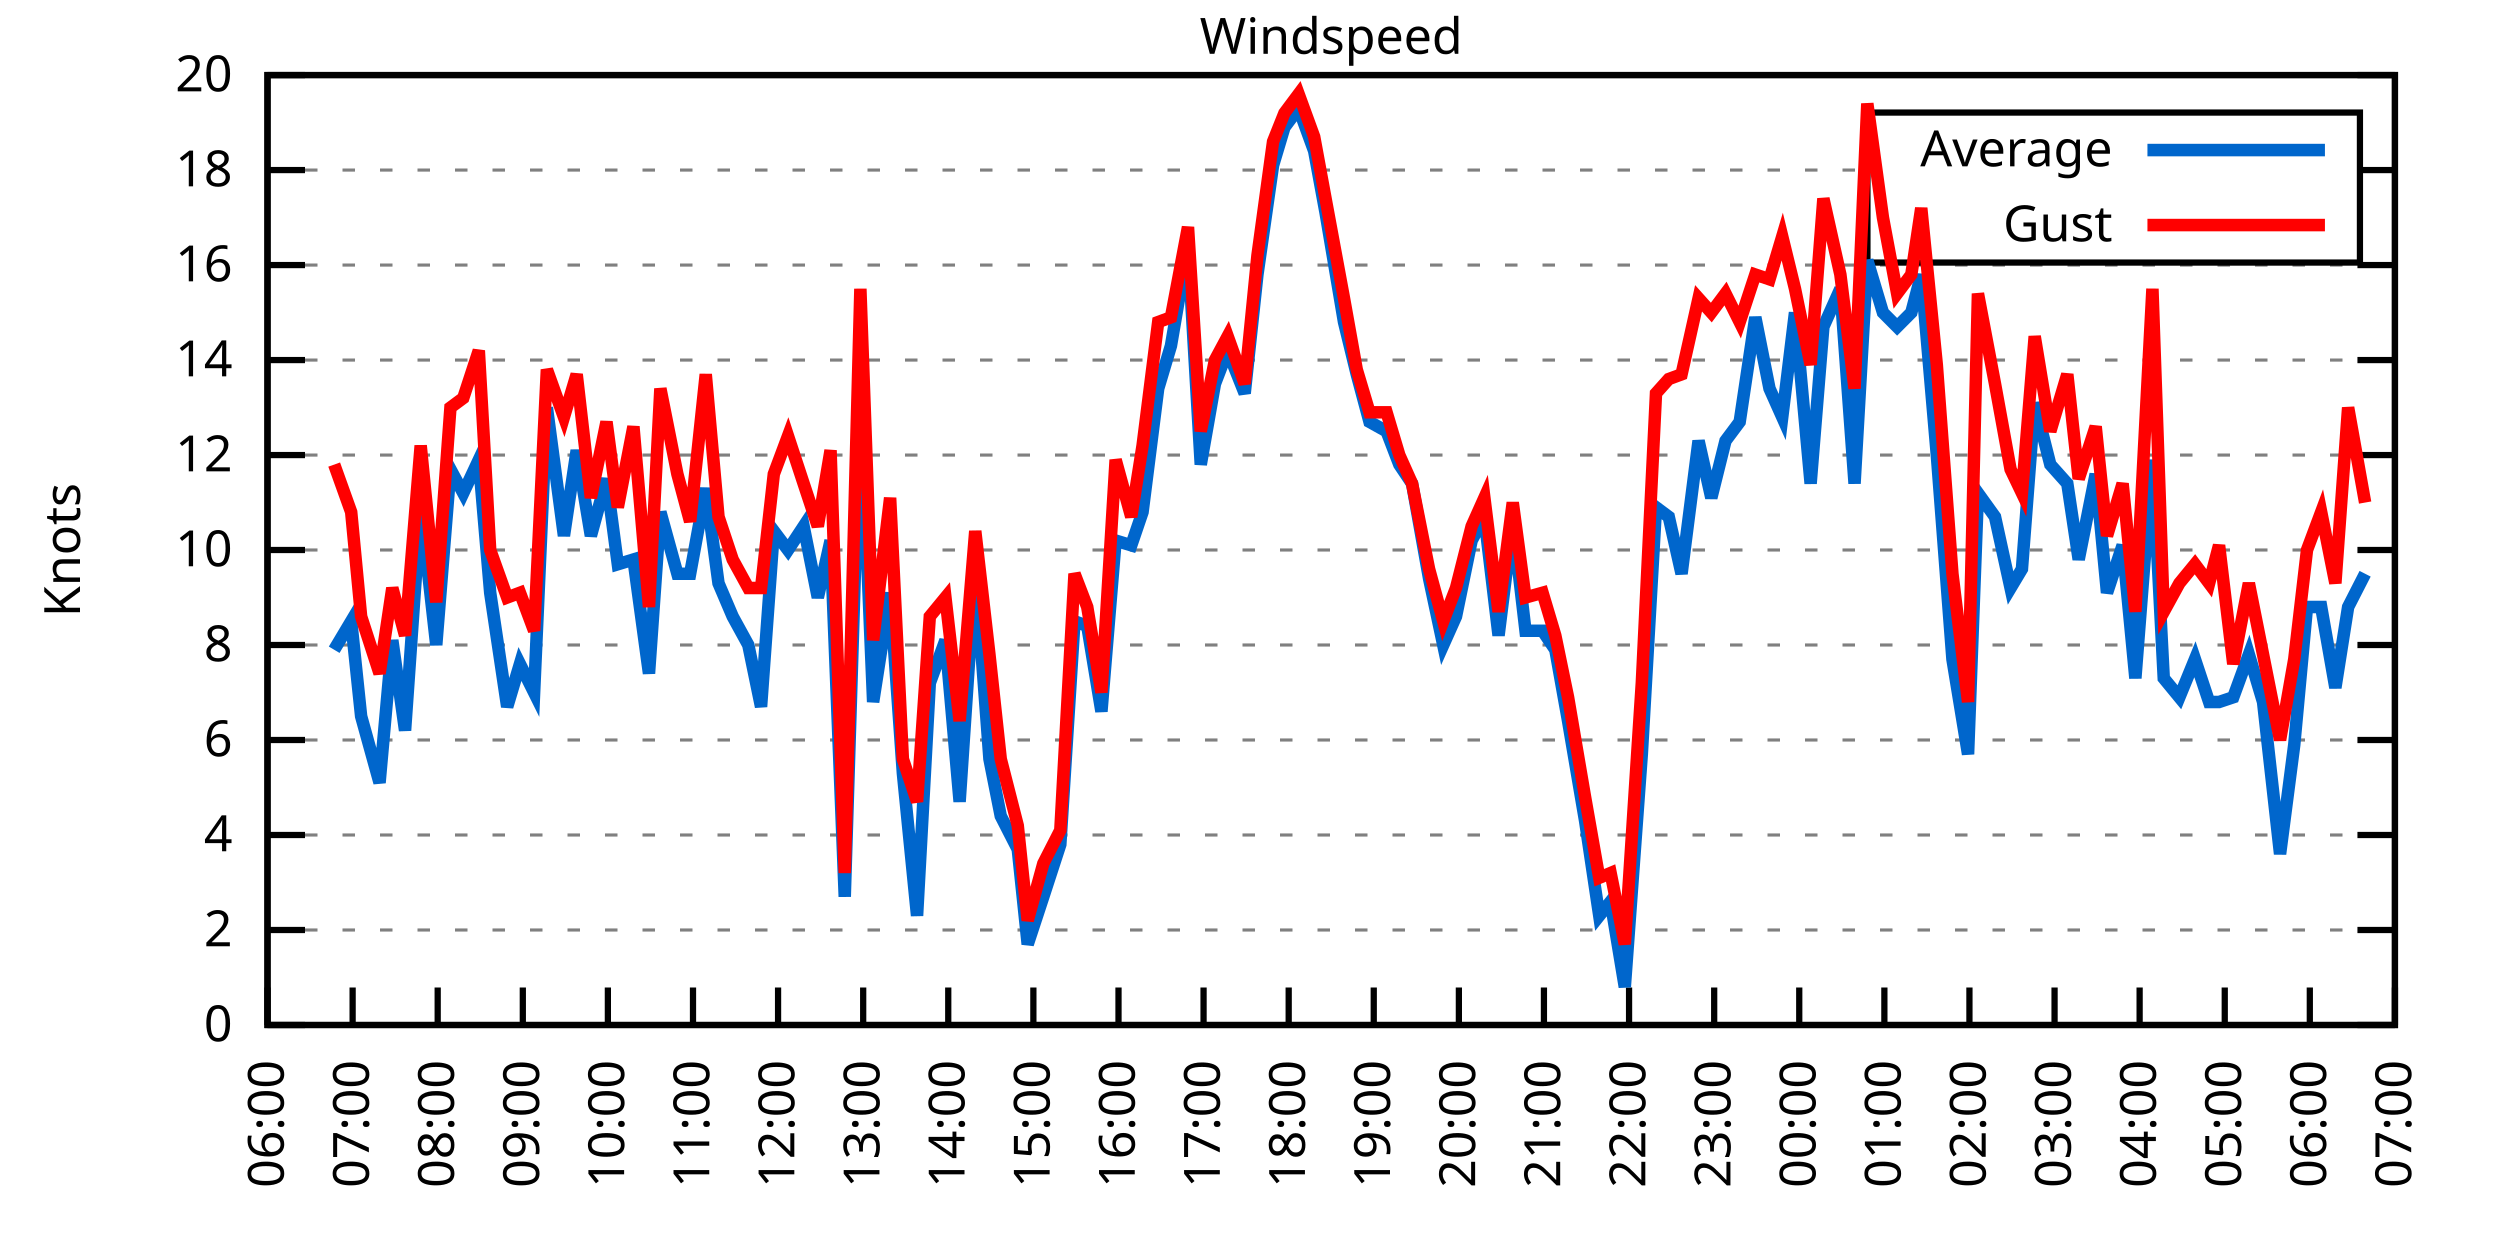
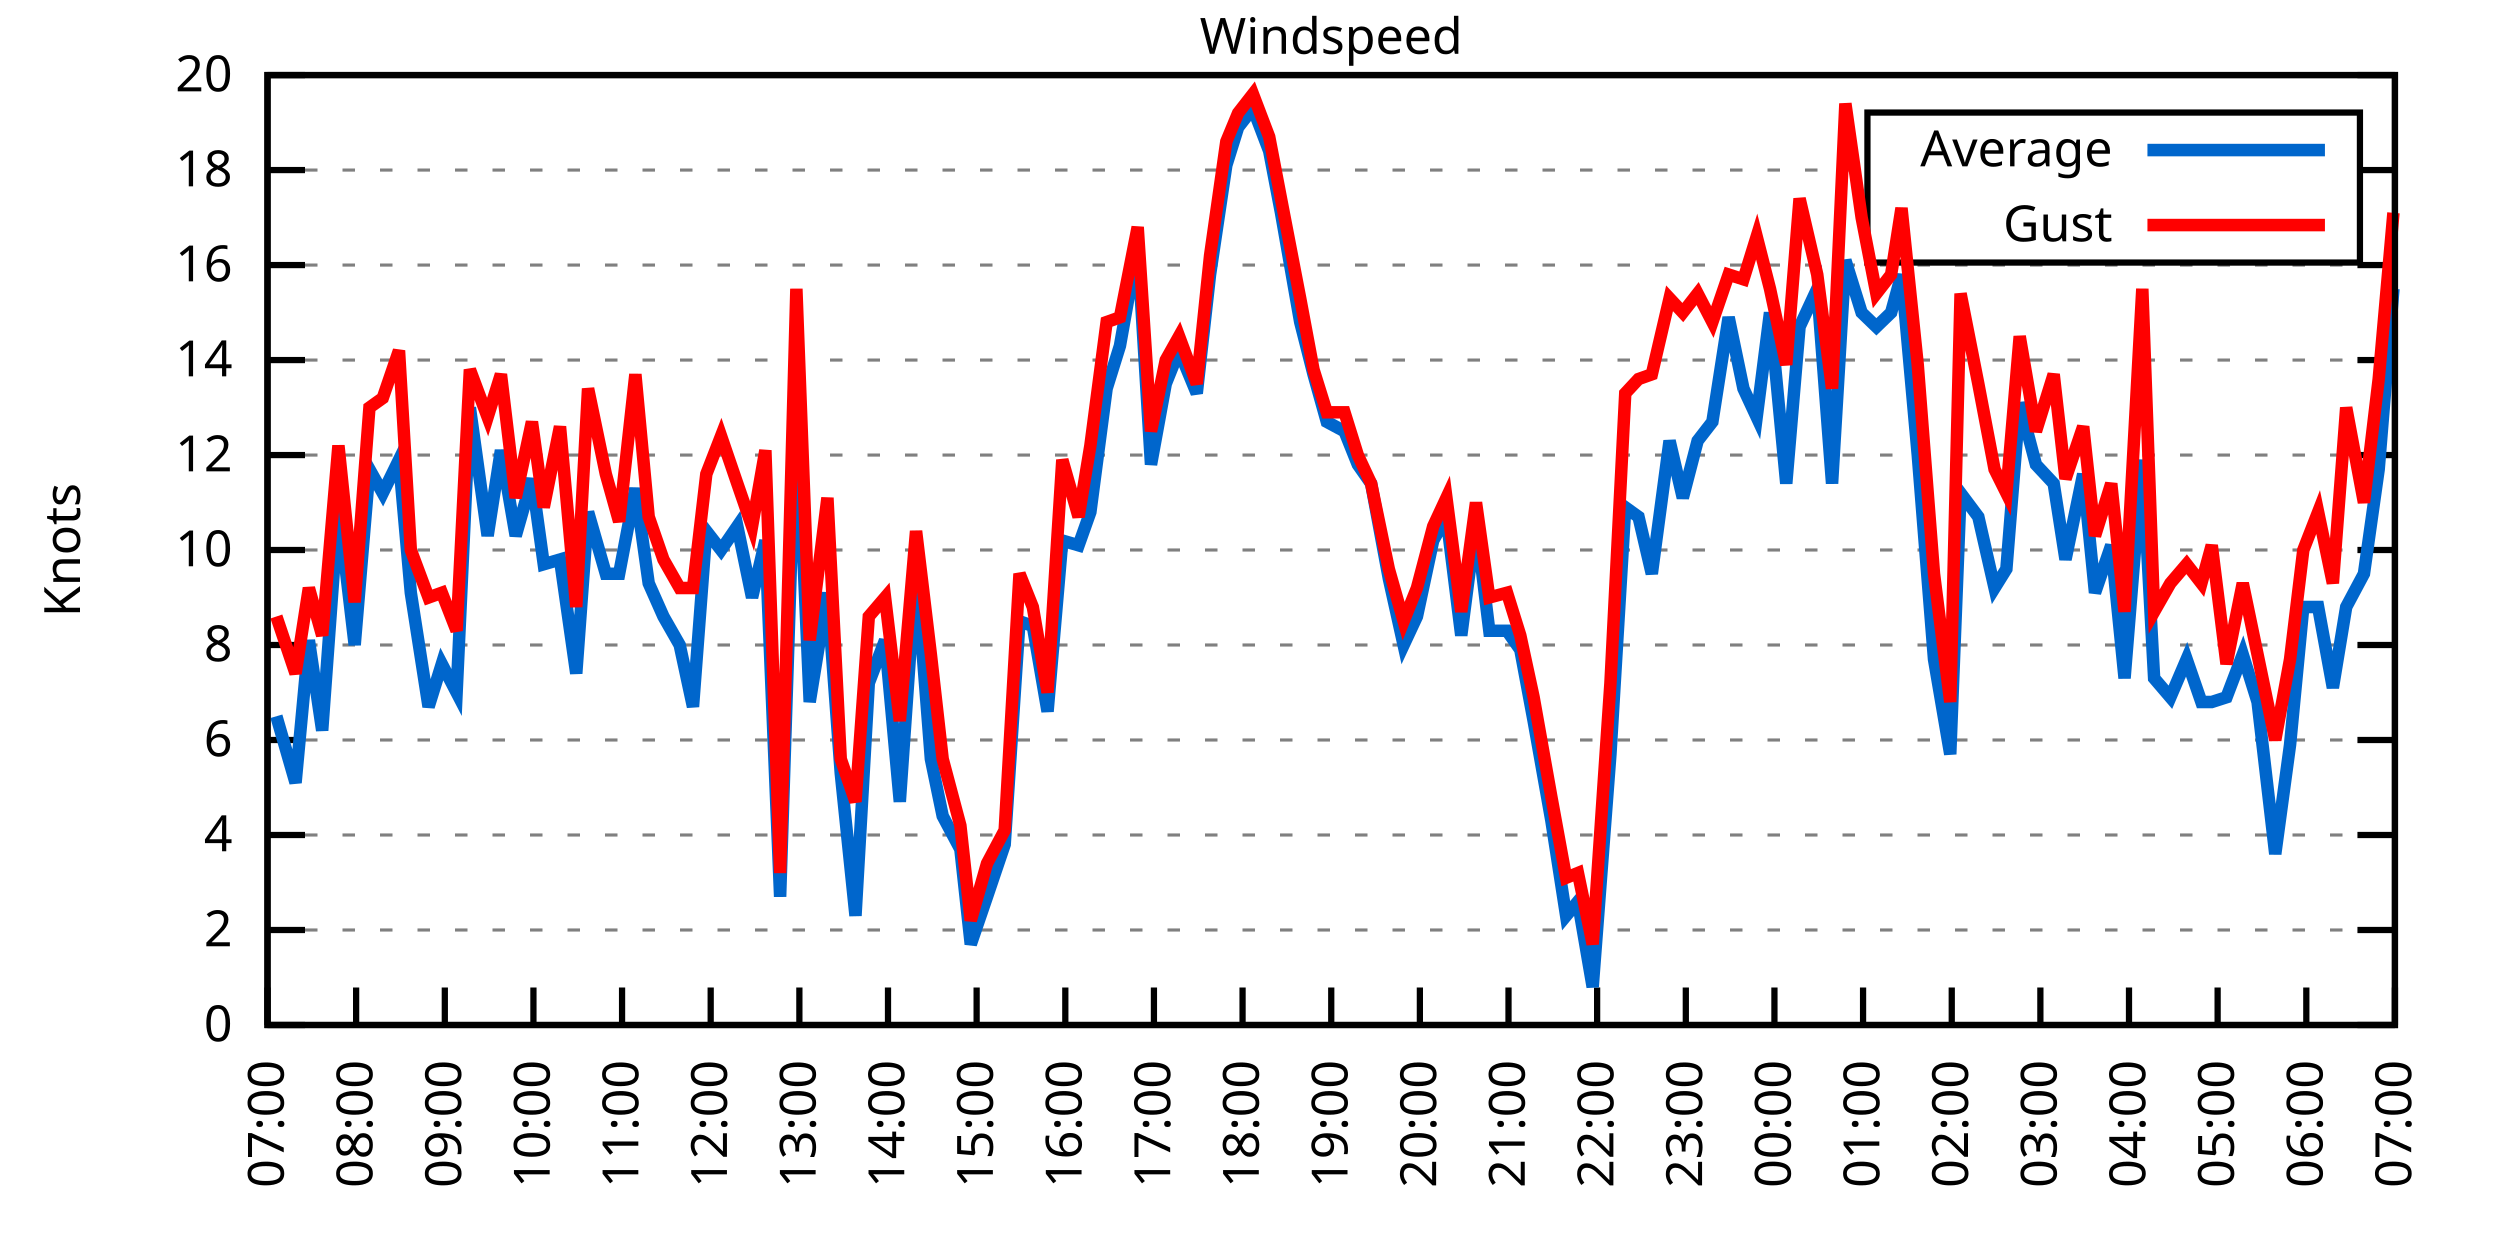
<svg xmlns="http://www.w3.org/2000/svg" xmlns:xlink="http://www.w3.org/1999/xlink" width="400" height="200" viewBox="0 0 400 200">
  <g id="gnuplot_canvas">
    <rect x="0" y="0" width="400" height="200" fill="none" />
    <defs>
      <circle id="gpDot" r="0.5" stroke-width="0.5" stroke="currentColor" />
      <path id="gpPt0" stroke-width="0.333" stroke="currentColor" d="M-1,0 h2 M0,-1 v2" />
      <path id="gpPt1" stroke-width="0.333" stroke="currentColor" d="M-1,-1 L1,1 M1,-1 L-1,1" />
      <path id="gpPt2" stroke-width="0.333" stroke="currentColor" d="M-1,0 L1,0 M0,-1 L0,1 M-1,-1 L1,1 M-1,1 L1,-1" />
      <rect id="gpPt3" stroke-width="0.333" stroke="currentColor" x="-1" y="-1" width="2" height="2" />
      <rect id="gpPt4" stroke-width="0.333" stroke="currentColor" fill="currentColor" x="-1" y="-1" width="2" height="2" />
      <circle id="gpPt5" stroke-width="0.333" stroke="currentColor" cx="0" cy="0" r="1" />
      <use xlink:href="#gpPt5" id="gpPt6" fill="currentColor" stroke="none" />
      <path id="gpPt7" stroke-width="0.333" stroke="currentColor" d="M0,-1.33 L-1.33,0.67 L1.33,0.67 z" />
      <use xlink:href="#gpPt7" id="gpPt8" fill="currentColor" stroke="none" />
      <use xlink:href="#gpPt7" id="gpPt9" stroke="currentColor" transform="rotate(180)" />
      <use xlink:href="#gpPt9" id="gpPt10" fill="currentColor" stroke="none" />
      <use xlink:href="#gpPt3" id="gpPt11" stroke="currentColor" transform="rotate(45)" />
      <use xlink:href="#gpPt11" id="gpPt12" fill="currentColor" stroke="none" />
      <path id="gpPt13" stroke-width="0.333" stroke="currentColor" d="M0,1.330 L1.265,0.411 L0.782,-1.067 L-0.782,-1.076 L-1.265,0.411 z" />
      <use xlink:href="#gpPt13" id="gpPt14" fill="currentColor" stroke="none" />
      <filter id="textbox" filterUnits="objectBoundingBox" x="0" y="0" height="1" width="1">
        <feFlood flood-color="white" flood-opacity="1" result="bgnd" />
        <feComposite in="SourceGraphic" in2="bgnd" operator="atop" />
      </filter>
      <filter id="greybox" filterUnits="objectBoundingBox" x="0" y="0" height="1" width="1">
        <feFlood flood-color="lightgrey" flood-opacity="1" result="grey" />
        <feComposite in="SourceGraphic" in2="grey" operator="atop" />
      </filter>
    </defs>
    <g fill="none" color="white" stroke="currentColor" stroke-width="1.00" stroke-linecap="butt" stroke-linejoin="miter">
</g>
    <g fill="none" color="black" stroke="currentColor" stroke-width="1.00" stroke-linecap="butt" stroke-linejoin="miter">
      <g stroke="none" shape-rendering="crispEdges">
        <polygon fill="rgb(255, 255, 255)" points="42.80,164.00 383.18,164.00 383.18,12.02 42.80,12.02 " />
      </g>
    </g>
    <g fill="none" color="black" stroke="currentColor" stroke-width="1.00" stroke-linecap="butt" stroke-linejoin="miter">
</g>
    <g fill="none" color="black" stroke="black" stroke-width="0.50" stroke-linecap="butt" stroke-linejoin="miter">
</g>
    <g fill="none" color="gray" stroke="currentColor" stroke-width="0.50" stroke-linecap="butt" stroke-linejoin="miter">
      <path stroke="gray" stroke-dasharray="2,4" class="gridline" d="M42.80,164.00 L383.19,164.00  " />
    </g>
    <g fill="none" color="gray" stroke="gray" stroke-width="1.00" stroke-linecap="butt" stroke-linejoin="miter">
</g>
    <g fill="none" color="black" stroke="currentColor" stroke-width="1.00" stroke-linecap="butt" stroke-linejoin="miter">
      <path stroke="black" d="M42.80,164.00 L48.80,164.00 M383.19,164.00 L377.19,164.00  " />
      <g transform="translate(37.20,166.60)" stroke="none" fill="black" font-family="Sans" font-size="8.00" text-anchor="end">
        <text>
          <tspan font-family="Sans"> 0</tspan>
        </text>
      </g>
    </g>
    <g fill="none" color="black" stroke="currentColor" stroke-width="1.00" stroke-linecap="butt" stroke-linejoin="miter">
</g>
    <g fill="none" color="black" stroke="black" stroke-width="0.50" stroke-linecap="butt" stroke-linejoin="miter">
</g>
    <g fill="none" color="gray" stroke="currentColor" stroke-width="0.50" stroke-linecap="butt" stroke-linejoin="miter">
      <path stroke="gray" stroke-dasharray="2,4" class="gridline" d="M42.80,148.80 L383.19,148.80  " />
    </g>
    <g fill="none" color="gray" stroke="gray" stroke-width="1.00" stroke-linecap="butt" stroke-linejoin="miter">
</g>
    <g fill="none" color="black" stroke="currentColor" stroke-width="1.00" stroke-linecap="butt" stroke-linejoin="miter">
      <path stroke="black" d="M42.80,148.80 L48.80,148.80 M383.19,148.80 L377.19,148.80  " />
      <g transform="translate(37.20,151.40)" stroke="none" fill="black" font-family="Sans" font-size="8.00" text-anchor="end">
        <text>
          <tspan font-family="Sans"> 2</tspan>
        </text>
      </g>
    </g>
    <g fill="none" color="black" stroke="currentColor" stroke-width="1.00" stroke-linecap="butt" stroke-linejoin="miter">
</g>
    <g fill="none" color="black" stroke="black" stroke-width="0.50" stroke-linecap="butt" stroke-linejoin="miter">
</g>
    <g fill="none" color="gray" stroke="currentColor" stroke-width="0.50" stroke-linecap="butt" stroke-linejoin="miter">
      <path stroke="gray" stroke-dasharray="2,4" class="gridline" d="M42.80,133.60 L383.19,133.60  " />
    </g>
    <g fill="none" color="gray" stroke="gray" stroke-width="1.00" stroke-linecap="butt" stroke-linejoin="miter">
</g>
    <g fill="none" color="black" stroke="currentColor" stroke-width="1.00" stroke-linecap="butt" stroke-linejoin="miter">
      <path stroke="black" d="M42.80,133.60 L48.80,133.60 M383.19,133.60 L377.19,133.60  " />
      <g transform="translate(37.20,136.20)" stroke="none" fill="black" font-family="Sans" font-size="8.00" text-anchor="end">
        <text>
          <tspan font-family="Sans"> 4</tspan>
        </text>
      </g>
    </g>
    <g fill="none" color="black" stroke="currentColor" stroke-width="1.00" stroke-linecap="butt" stroke-linejoin="miter">
</g>
    <g fill="none" color="black" stroke="black" stroke-width="0.50" stroke-linecap="butt" stroke-linejoin="miter">
</g>
    <g fill="none" color="gray" stroke="currentColor" stroke-width="0.50" stroke-linecap="butt" stroke-linejoin="miter">
      <path stroke="gray" stroke-dasharray="2,4" class="gridline" d="M42.80,118.40 L383.19,118.40  " />
    </g>
    <g fill="none" color="gray" stroke="gray" stroke-width="1.00" stroke-linecap="butt" stroke-linejoin="miter">
</g>
    <g fill="none" color="black" stroke="currentColor" stroke-width="1.00" stroke-linecap="butt" stroke-linejoin="miter">
      <path stroke="black" d="M42.80,118.40 L48.80,118.40 M383.19,118.40 L377.19,118.40  " />
      <g transform="translate(37.20,121.00)" stroke="none" fill="black" font-family="Sans" font-size="8.00" text-anchor="end">
        <text>
          <tspan font-family="Sans"> 6</tspan>
        </text>
      </g>
    </g>
    <g fill="none" color="black" stroke="currentColor" stroke-width="1.00" stroke-linecap="butt" stroke-linejoin="miter">
</g>
    <g fill="none" color="black" stroke="black" stroke-width="0.50" stroke-linecap="butt" stroke-linejoin="miter">
</g>
    <g fill="none" color="gray" stroke="currentColor" stroke-width="0.50" stroke-linecap="butt" stroke-linejoin="miter">
      <path stroke="gray" stroke-dasharray="2,4" class="gridline" d="M42.80,103.20 L383.19,103.20  " />
    </g>
    <g fill="none" color="gray" stroke="gray" stroke-width="1.00" stroke-linecap="butt" stroke-linejoin="miter">
</g>
    <g fill="none" color="black" stroke="currentColor" stroke-width="1.00" stroke-linecap="butt" stroke-linejoin="miter">
      <path stroke="black" d="M42.80,103.20 L48.80,103.20 M383.19,103.20 L377.19,103.20  " />
      <g transform="translate(37.20,105.80)" stroke="none" fill="black" font-family="Sans" font-size="8.00" text-anchor="end">
        <text>
          <tspan font-family="Sans"> 8</tspan>
        </text>
      </g>
    </g>
    <g fill="none" color="black" stroke="currentColor" stroke-width="1.00" stroke-linecap="butt" stroke-linejoin="miter">
</g>
    <g fill="none" color="black" stroke="black" stroke-width="0.50" stroke-linecap="butt" stroke-linejoin="miter">
</g>
    <g fill="none" color="gray" stroke="currentColor" stroke-width="0.50" stroke-linecap="butt" stroke-linejoin="miter">
      <path stroke="gray" stroke-dasharray="2,4" class="gridline" d="M42.80,88.00 L383.19,88.00  " />
    </g>
    <g fill="none" color="gray" stroke="gray" stroke-width="1.00" stroke-linecap="butt" stroke-linejoin="miter">
</g>
    <g fill="none" color="black" stroke="currentColor" stroke-width="1.00" stroke-linecap="butt" stroke-linejoin="miter">
      <path stroke="black" d="M42.80,88.00 L48.80,88.00 M383.19,88.00 L377.19,88.00  " />
      <g transform="translate(37.20,90.60)" stroke="none" fill="black" font-family="Sans" font-size="8.00" text-anchor="end">
        <text>
          <tspan font-family="Sans"> 10</tspan>
        </text>
      </g>
    </g>
    <g fill="none" color="black" stroke="currentColor" stroke-width="1.00" stroke-linecap="butt" stroke-linejoin="miter">
</g>
    <g fill="none" color="black" stroke="black" stroke-width="0.50" stroke-linecap="butt" stroke-linejoin="miter">
</g>
    <g fill="none" color="gray" stroke="currentColor" stroke-width="0.50" stroke-linecap="butt" stroke-linejoin="miter">
      <path stroke="gray" stroke-dasharray="2,4" class="gridline" d="M42.80,72.81 L383.19,72.81  " />
    </g>
    <g fill="none" color="gray" stroke="gray" stroke-width="1.00" stroke-linecap="butt" stroke-linejoin="miter">
</g>
    <g fill="none" color="black" stroke="currentColor" stroke-width="1.00" stroke-linecap="butt" stroke-linejoin="miter">
      <path stroke="black" d="M42.80,72.81 L48.80,72.81 M383.19,72.81 L377.19,72.81  " />
      <g transform="translate(37.20,75.41)" stroke="none" fill="black" font-family="Sans" font-size="8.00" text-anchor="end">
        <text>
          <tspan font-family="Sans"> 12</tspan>
        </text>
      </g>
    </g>
    <g fill="none" color="black" stroke="currentColor" stroke-width="1.00" stroke-linecap="butt" stroke-linejoin="miter">
</g>
    <g fill="none" color="black" stroke="black" stroke-width="0.50" stroke-linecap="butt" stroke-linejoin="miter">
</g>
    <g fill="none" color="gray" stroke="currentColor" stroke-width="0.50" stroke-linecap="butt" stroke-linejoin="miter">
      <path stroke="gray" stroke-dasharray="2,4" class="gridline" d="M42.80,57.61 L383.19,57.61  " />
    </g>
    <g fill="none" color="gray" stroke="gray" stroke-width="1.00" stroke-linecap="butt" stroke-linejoin="miter">
</g>
    <g fill="none" color="black" stroke="currentColor" stroke-width="1.00" stroke-linecap="butt" stroke-linejoin="miter">
      <path stroke="black" d="M42.80,57.61 L48.80,57.61 M383.19,57.61 L377.19,57.61  " />
      <g transform="translate(37.20,60.21)" stroke="none" fill="black" font-family="Sans" font-size="8.00" text-anchor="end">
        <text>
          <tspan font-family="Sans"> 14</tspan>
        </text>
      </g>
    </g>
    <g fill="none" color="black" stroke="currentColor" stroke-width="1.00" stroke-linecap="butt" stroke-linejoin="miter">
</g>
    <g fill="none" color="black" stroke="black" stroke-width="0.50" stroke-linecap="butt" stroke-linejoin="miter">
</g>
    <g fill="none" color="gray" stroke="currentColor" stroke-width="0.50" stroke-linecap="butt" stroke-linejoin="miter">
      <path stroke="gray" stroke-dasharray="2,4" class="gridline" d="M42.80,42.41 L383.19,42.41  " />
    </g>
    <g fill="none" color="gray" stroke="gray" stroke-width="1.00" stroke-linecap="butt" stroke-linejoin="miter">
</g>
    <g fill="none" color="black" stroke="currentColor" stroke-width="1.00" stroke-linecap="butt" stroke-linejoin="miter">
      <path stroke="black" d="M42.80,42.41 L48.80,42.41 M383.19,42.41 L377.19,42.41  " />
      <g transform="translate(37.20,45.01)" stroke="none" fill="black" font-family="Sans" font-size="8.00" text-anchor="end">
        <text>
          <tspan font-family="Sans"> 16</tspan>
        </text>
      </g>
    </g>
    <g fill="none" color="black" stroke="currentColor" stroke-width="1.00" stroke-linecap="butt" stroke-linejoin="miter">
</g>
    <g fill="none" color="black" stroke="black" stroke-width="0.50" stroke-linecap="butt" stroke-linejoin="miter">
</g>
    <g fill="none" color="gray" stroke="currentColor" stroke-width="0.50" stroke-linecap="butt" stroke-linejoin="miter">
      <path stroke="gray" stroke-dasharray="2,4" class="gridline" d="M42.80,27.21 L298.79,27.21 M377.59,27.21 L383.19,27.21  " />
    </g>
    <g fill="none" color="gray" stroke="gray" stroke-width="1.00" stroke-linecap="butt" stroke-linejoin="miter">
</g>
    <g fill="none" color="black" stroke="currentColor" stroke-width="1.00" stroke-linecap="butt" stroke-linejoin="miter">
      <path stroke="black" d="M42.80,27.21 L48.80,27.21 M383.19,27.21 L377.19,27.21  " />
      <g transform="translate(37.20,29.81)" stroke="none" fill="black" font-family="Sans" font-size="8.00" text-anchor="end">
        <text>
          <tspan font-family="Sans"> 18</tspan>
        </text>
      </g>
    </g>
    <g fill="none" color="black" stroke="currentColor" stroke-width="1.00" stroke-linecap="butt" stroke-linejoin="miter">
</g>
    <g fill="none" color="black" stroke="black" stroke-width="0.50" stroke-linecap="butt" stroke-linejoin="miter">
</g>
    <g fill="none" color="gray" stroke="currentColor" stroke-width="0.50" stroke-linecap="butt" stroke-linejoin="miter">
      <path stroke="gray" stroke-dasharray="2,4" class="gridline" d="M42.80,12.01 L383.19,12.01  " />
    </g>
    <g fill="none" color="gray" stroke="gray" stroke-width="1.00" stroke-linecap="butt" stroke-linejoin="miter">
</g>
    <g fill="none" color="black" stroke="currentColor" stroke-width="1.00" stroke-linecap="butt" stroke-linejoin="miter">
      <path stroke="black" d="M42.80,12.01 L48.80,12.01 M383.19,12.01 L377.19,12.01  " />
      <g transform="translate(37.20,14.61)" stroke="none" fill="black" font-family="Sans" font-size="8.00" text-anchor="end">
        <text>
          <tspan font-family="Sans"> 20</tspan>
        </text>
      </g>
    </g>
    <g fill="none" color="black" stroke="currentColor" stroke-width="1.00" stroke-linecap="butt" stroke-linejoin="miter">
      <path stroke="black" d="M42.80,164.00 L42.80,158.00  " />
      <g transform="translate(45.40,169.60) rotate(270.00)" stroke="none" fill="black" font-family="Sans" font-size="8.00" text-anchor="end">
        <text>
-           <tspan font-family="Sans">06:00</tspan>
-         </text>
-       </g>
-     </g>
-     <g fill="none" color="black" stroke="currentColor" stroke-width="1.00" stroke-linecap="butt" stroke-linejoin="miter">
-       <path stroke="black" d="M56.42,164.00 L56.42,158.00  " />
-       <g transform="translate(59.02,169.60) rotate(270.00)" stroke="none" fill="black" font-family="Sans" font-size="8.00" text-anchor="end">
-         <text>
          <tspan font-family="Sans">07:00</tspan>
        </text>
      </g>
    </g>
    <g fill="none" color="black" stroke="currentColor" stroke-width="1.00" stroke-linecap="butt" stroke-linejoin="miter">
-       <path stroke="black" d="M70.03,164.00 L70.03,158.00  " />
-       <g transform="translate(72.63,169.60) rotate(270.00)" stroke="none" fill="black" font-family="Sans" font-size="8.00" text-anchor="end">
+       <path stroke="black" d="M56.98,164.00 L56.98,158.00  " />
+       <g transform="translate(59.58,169.60) rotate(270.00)" stroke="none" fill="black" font-family="Sans" font-size="8.00" text-anchor="end">
        <text>
          <tspan font-family="Sans">08:00</tspan>
        </text>
      </g>
    </g>
    <g fill="none" color="black" stroke="currentColor" stroke-width="1.00" stroke-linecap="butt" stroke-linejoin="miter">
-       <path stroke="black" d="M83.65,164.00 L83.65,158.00  " />
-       <g transform="translate(86.25,169.60) rotate(270.00)" stroke="none" fill="black" font-family="Sans" font-size="8.00" text-anchor="end">
+       <path stroke="black" d="M71.17,164.00 L71.17,158.00  " />
+       <g transform="translate(73.77,169.60) rotate(270.00)" stroke="none" fill="black" font-family="Sans" font-size="8.00" text-anchor="end">
        <text>
          <tspan font-family="Sans">09:00</tspan>
        </text>
      </g>
    </g>
    <g fill="none" color="black" stroke="currentColor" stroke-width="1.00" stroke-linecap="butt" stroke-linejoin="miter">
-       <path stroke="black" d="M97.26,164.00 L97.26,158.00  " />
-       <g transform="translate(99.86,169.60) rotate(270.00)" stroke="none" fill="black" font-family="Sans" font-size="8.00" text-anchor="end">
+       <path stroke="black" d="M85.35,164.00 L85.35,158.00  " />
+       <g transform="translate(87.95,169.60) rotate(270.00)" stroke="none" fill="black" font-family="Sans" font-size="8.00" text-anchor="end">
        <text>
          <tspan font-family="Sans">10:00</tspan>
        </text>
      </g>
    </g>
    <g fill="none" color="black" stroke="currentColor" stroke-width="1.00" stroke-linecap="butt" stroke-linejoin="miter">
-       <path stroke="black" d="M110.88,164.00 L110.88,158.00  " />
-       <g transform="translate(113.48,169.60) rotate(270.00)" stroke="none" fill="black" font-family="Sans" font-size="8.00" text-anchor="end">
+       <path stroke="black" d="M99.53,164.00 L99.53,158.00  " />
+       <g transform="translate(102.13,169.60) rotate(270.00)" stroke="none" fill="black" font-family="Sans" font-size="8.00" text-anchor="end">
        <text>
          <tspan font-family="Sans">11:00</tspan>
        </text>
      </g>
    </g>
    <g fill="none" color="black" stroke="currentColor" stroke-width="1.00" stroke-linecap="butt" stroke-linejoin="miter">
-       <path stroke="black" d="M124.49,164.00 L124.49,158.00  " />
-       <g transform="translate(127.09,169.60) rotate(270.00)" stroke="none" fill="black" font-family="Sans" font-size="8.00" text-anchor="end">
+       <path stroke="black" d="M113.71,164.00 L113.71,158.00  " />
+       <g transform="translate(116.31,169.60) rotate(270.00)" stroke="none" fill="black" font-family="Sans" font-size="8.00" text-anchor="end">
        <text>
          <tspan font-family="Sans">12:00</tspan>
        </text>
      </g>
    </g>
    <g fill="none" color="black" stroke="currentColor" stroke-width="1.00" stroke-linecap="butt" stroke-linejoin="miter">
-       <path stroke="black" d="M138.11,164.00 L138.11,158.00  " />
-       <g transform="translate(140.71,169.60) rotate(270.00)" stroke="none" fill="black" font-family="Sans" font-size="8.00" text-anchor="end">
+       <path stroke="black" d="M127.90,164.00 L127.90,158.00  " />
+       <g transform="translate(130.50,169.60) rotate(270.00)" stroke="none" fill="black" font-family="Sans" font-size="8.00" text-anchor="end">
        <text>
          <tspan font-family="Sans">13:00</tspan>
        </text>
      </g>
    </g>
    <g fill="none" color="black" stroke="currentColor" stroke-width="1.00" stroke-linecap="butt" stroke-linejoin="miter">
-       <path stroke="black" d="M151.72,164.00 L151.72,158.00  " />
-       <g transform="translate(154.32,169.60) rotate(270.00)" stroke="none" fill="black" font-family="Sans" font-size="8.00" text-anchor="end">
+       <path stroke="black" d="M142.08,164.00 L142.08,158.00  " />
+       <g transform="translate(144.68,169.60) rotate(270.00)" stroke="none" fill="black" font-family="Sans" font-size="8.00" text-anchor="end">
        <text>
          <tspan font-family="Sans">14:00</tspan>
        </text>
      </g>
    </g>
    <g fill="none" color="black" stroke="currentColor" stroke-width="1.00" stroke-linecap="butt" stroke-linejoin="miter">
-       <path stroke="black" d="M165.34,164.00 L165.34,158.00  " />
-       <g transform="translate(167.94,169.60) rotate(270.00)" stroke="none" fill="black" font-family="Sans" font-size="8.00" text-anchor="end">
+       <path stroke="black" d="M156.26,164.00 L156.26,158.00  " />
+       <g transform="translate(158.86,169.60) rotate(270.00)" stroke="none" fill="black" font-family="Sans" font-size="8.00" text-anchor="end">
        <text>
          <tspan font-family="Sans">15:00</tspan>
        </text>
      </g>
    </g>
    <g fill="none" color="black" stroke="currentColor" stroke-width="1.00" stroke-linecap="butt" stroke-linejoin="miter">
-       <path stroke="black" d="M178.96,164.00 L178.96,158.00  " />
-       <g transform="translate(181.56,169.60) rotate(270.00)" stroke="none" fill="black" font-family="Sans" font-size="8.00" text-anchor="end">
+       <path stroke="black" d="M170.45,164.00 L170.45,158.00  " />
+       <g transform="translate(173.05,169.60) rotate(270.00)" stroke="none" fill="black" font-family="Sans" font-size="8.00" text-anchor="end">
        <text>
          <tspan font-family="Sans">16:00</tspan>
        </text>
      </g>
    </g>
    <g fill="none" color="black" stroke="currentColor" stroke-width="1.00" stroke-linecap="butt" stroke-linejoin="miter">
-       <path stroke="black" d="M192.57,164.00 L192.57,158.00  " />
-       <g transform="translate(195.17,169.60) rotate(270.00)" stroke="none" fill="black" font-family="Sans" font-size="8.00" text-anchor="end">
+       <path stroke="black" d="M184.63,164.00 L184.63,158.00  " />
+       <g transform="translate(187.23,169.60) rotate(270.00)" stroke="none" fill="black" font-family="Sans" font-size="8.00" text-anchor="end">
        <text>
          <tspan font-family="Sans">17:00</tspan>
        </text>
      </g>
    </g>
    <g fill="none" color="black" stroke="currentColor" stroke-width="1.00" stroke-linecap="butt" stroke-linejoin="miter">
-       <path stroke="black" d="M206.19,164.00 L206.19,158.00  " />
-       <g transform="translate(208.79,169.60) rotate(270.00)" stroke="none" fill="black" font-family="Sans" font-size="8.00" text-anchor="end">
+       <path stroke="black" d="M198.81,164.00 L198.81,158.00  " />
+       <g transform="translate(201.41,169.60) rotate(270.00)" stroke="none" fill="black" font-family="Sans" font-size="8.00" text-anchor="end">
        <text>
          <tspan font-family="Sans">18:00</tspan>
        </text>
      </g>
    </g>
    <g fill="none" color="black" stroke="currentColor" stroke-width="1.00" stroke-linecap="butt" stroke-linejoin="miter">
-       <path stroke="black" d="M219.80,164.00 L219.80,158.00  " />
-       <g transform="translate(222.40,169.60) rotate(270.00)" stroke="none" fill="black" font-family="Sans" font-size="8.00" text-anchor="end">
+       <path stroke="black" d="M213.00,164.00 L213.00,158.00  " />
+       <g transform="translate(215.60,169.60) rotate(270.00)" stroke="none" fill="black" font-family="Sans" font-size="8.00" text-anchor="end">
        <text>
          <tspan font-family="Sans">19:00</tspan>
        </text>
      </g>
    </g>
    <g fill="none" color="black" stroke="currentColor" stroke-width="1.00" stroke-linecap="butt" stroke-linejoin="miter">
-       <path stroke="black" d="M233.42,164.00 L233.42,158.00  " />
-       <g transform="translate(236.02,169.60) rotate(270.00)" stroke="none" fill="black" font-family="Sans" font-size="8.00" text-anchor="end">
+       <path stroke="black" d="M227.18,164.00 L227.18,158.00  " />
+       <g transform="translate(229.78,169.60) rotate(270.00)" stroke="none" fill="black" font-family="Sans" font-size="8.00" text-anchor="end">
        <text>
          <tspan font-family="Sans">20:00</tspan>
        </text>
      </g>
    </g>
    <g fill="none" color="black" stroke="currentColor" stroke-width="1.00" stroke-linecap="butt" stroke-linejoin="miter">
-       <path stroke="black" d="M247.03,164.00 L247.03,158.00  " />
-       <g transform="translate(249.63,169.60) rotate(270.00)" stroke="none" fill="black" font-family="Sans" font-size="8.00" text-anchor="end">
+       <path stroke="black" d="M241.36,164.00 L241.36,158.00  " />
+       <g transform="translate(243.96,169.60) rotate(270.00)" stroke="none" fill="black" font-family="Sans" font-size="8.00" text-anchor="end">
        <text>
          <tspan font-family="Sans">21:00</tspan>
        </text>
      </g>
    </g>
    <g fill="none" color="black" stroke="currentColor" stroke-width="1.00" stroke-linecap="butt" stroke-linejoin="miter">
-       <path stroke="black" d="M260.65,164.00 L260.65,158.00  " />
-       <g transform="translate(263.25,169.60) rotate(270.00)" stroke="none" fill="black" font-family="Sans" font-size="8.00" text-anchor="end">
+       <path stroke="black" d="M255.54,164.00 L255.54,158.00  " />
+       <g transform="translate(258.14,169.60) rotate(270.00)" stroke="none" fill="black" font-family="Sans" font-size="8.00" text-anchor="end">
        <text>
          <tspan font-family="Sans">22:00</tspan>
        </text>
      </g>
    </g>
    <g fill="none" color="black" stroke="currentColor" stroke-width="1.00" stroke-linecap="butt" stroke-linejoin="miter">
-       <path stroke="black" d="M274.27,164.00 L274.27,158.00  " />
-       <g transform="translate(276.87,169.60) rotate(270.00)" stroke="none" fill="black" font-family="Sans" font-size="8.00" text-anchor="end">
+       <path stroke="black" d="M269.73,164.00 L269.73,158.00  " />
+       <g transform="translate(272.33,169.60) rotate(270.00)" stroke="none" fill="black" font-family="Sans" font-size="8.00" text-anchor="end">
        <text>
          <tspan font-family="Sans">23:00</tspan>
        </text>
      </g>
    </g>
    <g fill="none" color="black" stroke="currentColor" stroke-width="1.00" stroke-linecap="butt" stroke-linejoin="miter">
-       <path stroke="black" d="M287.88,164.00 L287.88,158.00  " />
-       <g transform="translate(290.48,169.60) rotate(270.00)" stroke="none" fill="black" font-family="Sans" font-size="8.00" text-anchor="end">
+       <path stroke="black" d="M283.91,164.00 L283.91,158.00  " />
+       <g transform="translate(286.51,169.60) rotate(270.00)" stroke="none" fill="black" font-family="Sans" font-size="8.00" text-anchor="end">
        <text>
          <tspan font-family="Sans">00:00</tspan>
        </text>
      </g>
    </g>
    <g fill="none" color="black" stroke="currentColor" stroke-width="1.00" stroke-linecap="butt" stroke-linejoin="miter">
-       <path stroke="black" d="M301.50,164.00 L301.50,158.00  " />
-       <g transform="translate(304.10,169.60) rotate(270.00)" stroke="none" fill="black" font-family="Sans" font-size="8.00" text-anchor="end">
+       <path stroke="black" d="M298.09,164.00 L298.09,158.00  " />
+       <g transform="translate(300.69,169.60) rotate(270.00)" stroke="none" fill="black" font-family="Sans" font-size="8.00" text-anchor="end">
        <text>
          <tspan font-family="Sans">01:00</tspan>
        </text>
      </g>
    </g>
    <g fill="none" color="black" stroke="currentColor" stroke-width="1.00" stroke-linecap="butt" stroke-linejoin="miter">
-       <path stroke="black" d="M315.11,164.00 L315.11,158.00  " />
-       <g transform="translate(317.71,169.60) rotate(270.00)" stroke="none" fill="black" font-family="Sans" font-size="8.00" text-anchor="end">
+       <path stroke="black" d="M312.28,164.00 L312.28,158.00  " />
+       <g transform="translate(314.88,169.60) rotate(270.00)" stroke="none" fill="black" font-family="Sans" font-size="8.00" text-anchor="end">
        <text>
          <tspan font-family="Sans">02:00</tspan>
        </text>
      </g>
    </g>
    <g fill="none" color="black" stroke="currentColor" stroke-width="1.00" stroke-linecap="butt" stroke-linejoin="miter">
-       <path stroke="black" d="M328.73,164.00 L328.73,158.00  " />
-       <g transform="translate(331.33,169.60) rotate(270.00)" stroke="none" fill="black" font-family="Sans" font-size="8.00" text-anchor="end">
+       <path stroke="black" d="M326.46,164.00 L326.46,158.00  " />
+       <g transform="translate(329.06,169.60) rotate(270.00)" stroke="none" fill="black" font-family="Sans" font-size="8.00" text-anchor="end">
        <text>
          <tspan font-family="Sans">03:00</tspan>
        </text>
      </g>
    </g>
    <g fill="none" color="black" stroke="currentColor" stroke-width="1.00" stroke-linecap="butt" stroke-linejoin="miter">
-       <path stroke="black" d="M342.34,164.00 L342.34,158.00  " />
-       <g transform="translate(344.94,169.60) rotate(270.00)" stroke="none" fill="black" font-family="Sans" font-size="8.00" text-anchor="end">
+       <path stroke="black" d="M340.64,164.00 L340.64,158.00  " />
+       <g transform="translate(343.24,169.60) rotate(270.00)" stroke="none" fill="black" font-family="Sans" font-size="8.00" text-anchor="end">
        <text>
          <tspan font-family="Sans">04:00</tspan>
        </text>
      </g>
    </g>
    <g fill="none" color="black" stroke="currentColor" stroke-width="1.00" stroke-linecap="butt" stroke-linejoin="miter">
-       <path stroke="black" d="M355.96,164.00 L355.96,158.00  " />
-       <g transform="translate(358.56,169.60) rotate(270.00)" stroke="none" fill="black" font-family="Sans" font-size="8.00" text-anchor="end">
+       <path stroke="black" d="M354.82,164.00 L354.82,158.00  " />
+       <g transform="translate(357.42,169.60) rotate(270.00)" stroke="none" fill="black" font-family="Sans" font-size="8.00" text-anchor="end">
        <text>
          <tspan font-family="Sans">05:00</tspan>
        </text>
      </g>
    </g>
    <g fill="none" color="black" stroke="currentColor" stroke-width="1.00" stroke-linecap="butt" stroke-linejoin="miter">
-       <path stroke="black" d="M369.57,164.00 L369.57,158.00  " />
-       <g transform="translate(372.17,169.60) rotate(270.00)" stroke="none" fill="black" font-family="Sans" font-size="8.00" text-anchor="end">
+       <path stroke="black" d="M369.01,164.00 L369.01,158.00  " />
+       <g transform="translate(371.61,169.60) rotate(270.00)" stroke="none" fill="black" font-family="Sans" font-size="8.00" text-anchor="end">
        <text>
          <tspan font-family="Sans">06:00</tspan>
        </text>
      </g>
    </g>
    <g fill="none" color="black" stroke="currentColor" stroke-width="1.00" stroke-linecap="butt" stroke-linejoin="miter">
      <path stroke="black" d="M383.19,164.00 L383.19,158.00  " />
      <g transform="translate(385.79,169.60) rotate(270.00)" stroke="none" fill="black" font-family="Sans" font-size="8.00" text-anchor="end">
        <text>
          <tspan font-family="Sans">07:00</tspan>
        </text>
      </g>
    </g>
    <g fill="none" color="black" stroke="currentColor" stroke-width="1.00" stroke-linecap="butt" stroke-linejoin="miter">
</g>
    <g fill="none" color="black" stroke="currentColor" stroke-width="1.00" stroke-linecap="butt" stroke-linejoin="miter">
      <path stroke="black" d="M42.80,12.01 L42.80,164.00 L383.19,164.00 L383.19,12.01 L42.80,12.01 Z  " />
    </g>
    <g fill="none" color="black" stroke="currentColor" stroke-width="1.00" stroke-linecap="butt" stroke-linejoin="miter">
</g>
    <g fill="none" color="black" stroke="currentColor" stroke-width="1.00" stroke-linecap="butt" stroke-linejoin="miter">
      <path stroke="black" d="M298.79,42.01 L298.79,18.01 L377.59,18.01 L377.59,42.01 L298.79,42.01 Z  " />
    </g>
    <g id="Windspeed_plot_1">
      <g fill="none" color="white" stroke="black" stroke-width="2.00" stroke-linecap="butt" stroke-linejoin="miter">
</g>
      <g fill="none" color="black" stroke="currentColor" stroke-width="2.00" stroke-linecap="butt" stroke-linejoin="miter">
        <g transform="translate(337.99,26.61)" stroke="none" fill="black" font-family="Sans" font-size="8.00" text-anchor="end">
          <text>
            <tspan font-family="Sans">Average</tspan>
          </text>
        </g>
      </g>
      <g fill="none" color="black" stroke="currentColor" stroke-width="2.00" stroke-linecap="butt" stroke-linejoin="miter">
-         <path stroke="rgb(  0, 102, 204)" d="M343.59,24.01 L371.99,24.01 M53.47,103.96 L56.19,99.40 L57.78,114.60 L60.73,125.24 L62.77,102.44 L64.81,116.88   L67.31,81.17 L69.80,103.20 L72.07,75.09 L74.12,78.89 L76.61,73.57 L78.43,94.84 L81.15,113.08 L83.19,106.24   L85.46,110.80 L87.50,65.21 L90.23,85.73 L92.27,72.05 L94.54,85.73 L97.04,76.61 L98.85,90.28 L101.35,89.52   L103.84,107.76 L105.66,81.93 L108.38,91.80 L110.42,91.80 L112.92,78.13 L114.96,93.32 L117.23,98.64 L119.73,103.20   L121.77,113.08 L123.81,84.97 L126.08,88.00 L128.58,84.21 L130.85,95.60 L132.89,86.49 L135.16,143.48 L137.66,63.69   L139.70,112.32 L142.42,94.84 L144.46,123.72 L146.73,146.52 L148.77,109.28 L151.27,102.44 L153.54,128.28 L156.04,91.04   L158.31,121.44 L160.12,130.56 L162.84,135.88 L164.43,151.08 L166.93,143.48 L169.65,135.12 L171.92,99.40 L173.96,100.16   L176.23,113.84 L178.50,86.49 L181.00,87.25 L182.81,81.93 L185.31,62.17 L187.35,55.33 L190.08,39.37 L192.12,74.33   L194.39,61.41 L196.43,56.09 L199.15,62.93 L201.19,43.93 L203.69,26.45 L205.51,20.37 L207.78,17.33 L210.27,24.17   L212.09,34.05 L215.04,51.53 L217.08,59.89 L219.12,67.49 L221.85,69.01 L223.89,74.33 L225.93,77.37 L228.65,92.56   L230.92,103.20 L232.96,98.64 L235.46,86.49 L237.50,82.69 L239.77,101.68 L242.04,83.45 L244.08,100.92 L246.81,100.92   L248.85,103.96 L250.89,115.36 L253.61,131.32 L255.88,146.52 L257.70,144.24 L259.97,157.92 L262.69,120.68 L264.96,81.17   L267.00,82.69 L269.05,91.80 L271.77,70.53 L273.81,79.65 L276.08,70.53 L278.35,67.49 L280.85,50.77 L283.12,62.17   L285.16,66.73 L287.20,50.01 L289.70,77.37 L291.74,52.29 L294.46,46.21 L296.73,77.37 L298.77,41.65 L301.27,50.01   L303.54,52.29 L305.81,50.01 L307.40,43.93 L309.89,72.81 L312.39,105.48 L314.89,120.68 L316.47,78.89 L319.20,82.69   L321.69,94.08 L323.51,91.04 L325.55,64.45 L328.05,74.33 L330.77,77.37 L332.59,89.52 L335.31,75.85 L337.12,94.84   L339.62,87.25 L341.66,108.52 L344.39,73.57 L346.20,108.52 L348.70,111.56 L351.19,105.48 L353.46,112.32 L355.05,112.32   L357.32,111.56 L359.82,104.72 L362.09,112.32 L364.81,136.64 L367.08,119.16 L369.12,97.12 L371.39,97.12 L373.66,110.04   L375.70,97.12 L378.42,91.80  " />
+         <path stroke="rgb(  0, 102, 204)" d="M343.59,24.01 L371.99,24.01 M44.22,114.60 L47.29,125.24 L49.42,102.44 L51.55,116.88 L54.15,81.17 L56.75,103.20   L59.11,75.09 L61.24,78.89 L63.84,73.57 L65.73,94.84 L68.57,113.08 L70.69,106.24 L73.06,110.80 L75.18,65.21   L78.02,85.73 L80.15,72.05 L82.51,85.73 L85.11,76.61 L87.00,90.28 L89.60,89.52 L92.20,107.76 L94.09,81.93   L96.93,91.80 L99.06,91.80 L101.66,78.13 L103.79,93.32 L106.15,98.64 L108.75,103.20 L110.88,113.08 L113.01,84.97   L115.37,88.00 L117.97,84.21 L120.33,95.60 L122.46,86.49 L124.82,143.48 L127.42,63.69 L129.55,112.32 L132.39,94.84   L134.52,123.72 L136.88,146.52 L139.01,109.28 L141.61,102.44 L143.97,128.28 L146.57,91.04 L148.94,121.44 L150.83,130.56   L153.66,135.88 L155.32,151.08 L157.92,143.48 L160.75,135.12 L163.12,99.40 L165.25,100.16 L167.61,113.84 L169.97,86.49   L172.57,87.25 L174.46,81.93 L177.06,62.17 L179.19,55.33 L182.03,39.37 L184.16,74.33 L186.52,61.41 L188.65,56.09   L191.48,62.93 L193.61,43.93 L196.21,26.45 L198.10,20.37 L200.47,17.33 L203.07,24.17 L204.96,34.05 L208.03,51.53   L210.16,59.89 L212.29,67.49 L215.12,69.01 L217.25,74.33 L219.38,77.37 L222.21,92.56 L224.58,103.20 L226.71,98.64   L229.31,86.49 L231.43,82.69 L233.80,101.68 L236.16,83.45 L238.29,100.92 L241.12,100.92 L243.25,103.96 L245.38,115.36   L248.22,131.32 L250.58,146.52 L252.47,144.24 L254.83,157.92 L257.67,120.68 L260.04,81.17 L262.16,82.69 L264.29,91.80   L267.13,70.53 L269.25,79.65 L271.62,70.53 L273.98,67.49 L276.58,50.77 L278.95,62.17 L281.07,66.73 L283.20,50.01   L285.80,77.37 L287.93,52.29 L290.76,46.21 L293.13,77.37 L295.26,41.65 L297.86,50.01 L300.22,52.29 L302.58,50.01   L304.24,43.93 L306.84,72.81 L309.44,105.48 L312.04,120.68 L313.69,78.89 L316.53,82.69 L319.13,94.08 L321.02,91.04   L323.15,64.45 L325.75,74.33 L328.59,77.37 L330.48,89.52 L333.31,75.85 L335.20,94.84 L337.80,87.25 L339.93,108.52   L342.77,73.57 L344.66,108.52 L347.26,111.56 L349.86,105.48 L352.22,112.32 L353.88,112.32 L356.24,111.56 L358.84,104.72   L361.21,112.32 L364.04,136.64 L366.41,119.16 L368.53,97.12 L370.90,97.12 L373.26,110.04 L375.39,97.12 L378.23,91.80   L380.59,75.09 L382.95,46.21  " />
      </g>
    </g>
    <g id="Windspeed_plot_2">
      <g fill="none" color="black" stroke="currentColor" stroke-width="2.00" stroke-linecap="butt" stroke-linejoin="miter">
        <g transform="translate(337.99,38.61)" stroke="none" fill="black" font-family="Sans" font-size="8.00" text-anchor="end">
          <text>
            <tspan font-family="Sans">Gust</tspan>
          </text>
        </g>
      </g>
      <g fill="none" color="black" stroke="currentColor" stroke-width="2.00" stroke-linecap="butt" stroke-linejoin="miter">
-         <path stroke="rgb(255,   0,   0)" d="M343.59,36.01 L371.99,36.01 M53.47,74.33 L56.19,81.93 L57.78,98.64 L60.73,107.76 L62.77,94.08 L64.81,101.68   L67.31,71.29 L69.80,96.36 L72.07,65.21 L74.12,63.69 L76.61,56.09 L78.43,88.00 L81.15,95.60 L83.19,94.84   L85.46,100.92 L87.50,59.13 L90.23,66.73 L92.27,59.89 L94.54,79.65 L97.04,67.49 L98.85,81.17 L101.35,68.25   L103.84,97.12 L105.66,62.17 L108.38,75.85 L110.42,83.45 L112.92,59.89 L114.96,82.69 L117.23,89.52 L119.73,94.08   L121.77,94.08 L123.81,75.85 L126.08,69.77 L128.58,77.37 L130.85,84.21 L132.89,72.05 L135.16,139.68 L137.66,46.21   L139.70,102.44 L142.42,79.65 L144.46,121.44 L146.73,128.28 L148.77,98.64 L151.27,95.60 L153.54,115.36 L156.04,84.97   L158.31,104.72 L160.12,121.44 L162.84,132.08 L164.43,147.28 L166.93,138.16 L169.65,132.84 L171.92,91.80 L173.96,97.12   L176.23,110.80 L178.50,73.57 L181.00,82.69 L182.81,71.29 L185.31,51.53 L187.35,50.77 L190.08,36.33 L192.12,69.01   L194.39,57.61 L196.43,53.81 L199.15,61.41 L201.19,40.89 L203.69,22.65 L205.51,18.09 L207.78,15.05 L210.27,21.89   L212.09,31.77 L215.04,47.73 L217.08,59.13 L219.12,65.97 L221.85,65.97 L223.89,72.81 L225.93,77.37 L228.65,91.04   L230.92,99.40 L232.96,94.08 L235.46,84.21 L237.50,79.65 L239.77,97.88 L242.04,80.41 L244.08,95.60 L246.81,94.84   L248.85,101.68 L250.89,111.56 L253.61,127.52 L255.88,140.44 L257.70,139.68 L259.97,151.08 L262.69,109.28 L264.96,62.93   L267.00,60.65 L269.05,59.89 L271.77,47.73 L273.81,50.01 L276.08,46.97 L278.35,51.53 L280.85,43.93 L283.12,44.69   L285.16,37.85 L287.20,46.21 L289.70,58.37 L291.74,31.77 L294.46,43.93 L296.73,62.17 L298.77,16.57 L301.27,34.81   L303.54,46.97 L305.81,43.93 L307.40,33.29 L309.89,58.37 L312.39,91.80 L314.89,112.32 L316.47,46.97 L319.20,61.41   L321.69,75.09 L323.51,78.89 L325.55,53.81 L328.05,69.01 L330.77,59.89 L332.59,76.61 L335.31,68.25 L337.12,85.73   L339.62,77.37 L341.66,97.88 L344.39,46.21 L346.20,97.88 L348.70,93.32 L351.19,90.28 L353.46,93.32 L355.05,87.25   L357.32,106.24 L359.82,93.32 L362.09,104.72 L364.81,118.40 L367.08,105.48 L369.12,88.00 L371.39,81.93 L373.66,93.32   L375.70,65.21 L378.42,80.41  " />
+         <path stroke="rgb(255,   0,   0)" d="M343.59,36.01 L371.99,36.01 M44.22,98.64 L47.29,107.76 L49.42,94.08 L51.55,101.68 L54.15,71.29 L56.75,96.36   L59.11,65.21 L61.24,63.69 L63.84,56.09 L65.73,88.00 L68.57,95.60 L70.69,94.84 L73.06,100.92 L75.18,59.13   L78.02,66.73 L80.15,59.89 L82.51,79.65 L85.11,67.49 L87.00,81.17 L89.60,68.25 L92.20,97.12 L94.09,62.17   L96.93,75.85 L99.06,83.45 L101.66,59.89 L103.79,82.69 L106.15,89.52 L108.75,94.08 L110.88,94.08 L113.01,75.85   L115.37,69.77 L117.97,77.37 L120.33,84.21 L122.46,72.05 L124.82,139.68 L127.42,46.21 L129.55,102.44 L132.39,79.65   L134.52,121.44 L136.88,128.28 L139.01,98.64 L141.61,95.60 L143.97,115.36 L146.57,84.97 L148.94,104.72 L150.83,121.44   L153.66,132.08 L155.32,147.28 L157.92,138.16 L160.75,132.84 L163.12,91.80 L165.25,97.12 L167.61,110.80 L169.97,73.57   L172.57,82.69 L174.46,71.29 L177.06,51.53 L179.19,50.77 L182.03,36.33 L184.16,69.01 L186.52,57.61 L188.65,53.81   L191.48,61.41 L193.61,40.89 L196.21,22.65 L198.10,18.09 L200.47,15.05 L203.07,21.89 L204.96,31.77 L208.03,47.73   L210.16,59.13 L212.29,65.97 L215.12,65.97 L217.25,72.81 L219.38,77.37 L222.21,91.04 L224.58,99.40 L226.71,94.08   L229.31,84.21 L231.43,79.65 L233.80,97.88 L236.16,80.41 L238.29,95.60 L241.12,94.84 L243.25,101.68 L245.38,111.56   L248.22,127.52 L250.58,140.44 L252.47,139.68 L254.83,151.08 L257.67,109.28 L260.04,62.93 L262.16,60.65 L264.29,59.89   L267.13,47.73 L269.25,50.01 L271.62,46.97 L273.98,51.53 L276.58,43.93 L278.95,44.69 L281.07,37.85 L283.20,46.21   L285.80,58.37 L287.93,31.77 L290.76,43.93 L293.13,62.17 L295.26,16.57 L297.86,34.81 L300.22,46.97 L302.58,43.93   L304.24,33.29 L306.84,58.37 L309.44,91.80 L312.04,112.32 L313.69,46.97 L316.53,61.41 L319.13,75.09 L321.02,78.89   L323.15,53.81 L325.75,69.01 L328.59,59.89 L330.48,76.61 L333.31,68.25 L335.20,85.73 L337.80,77.37 L339.93,97.88   L342.77,46.21 L344.66,97.88 L347.26,93.32 L349.86,90.28 L352.22,93.32 L353.88,87.25 L356.24,106.24 L358.84,93.32   L361.21,104.72 L364.04,118.40 L366.41,105.48 L368.53,88.00 L370.90,81.93 L373.26,93.32 L375.39,65.21 L378.23,80.41   L380.59,60.65 L382.95,34.05  " />
      </g>
    </g>
    <g fill="none" color="black" stroke="currentColor" stroke-width="2.00" stroke-linecap="butt" stroke-linejoin="miter">
</g>
    <g fill="none" color="black" stroke="black" stroke-width="1.00" stroke-linecap="butt" stroke-linejoin="miter">
</g>
    <g fill="none" color="black" stroke="currentColor" stroke-width="1.00" stroke-linecap="butt" stroke-linejoin="miter">
      <path stroke="black" d="M42.80,12.01 L42.80,164.00 L383.19,164.00 L383.19,12.01 L42.80,12.01 Z  " />
      <g transform="translate(12.80,88.01) rotate(270.00)" stroke="none" fill="black" font-family="Sans" font-size="8.00" text-anchor="middle">
        <text>
          <tspan font-family="Sans">Knots</tspan>
        </text>
      </g>
    </g>
    <g fill="none" color="black" stroke="currentColor" stroke-width="1.00" stroke-linecap="butt" stroke-linejoin="miter">
</g>
    <g fill="none" color="black" stroke="currentColor" stroke-width="1.00" stroke-linecap="butt" stroke-linejoin="miter">
      <g transform="translate(212.99,8.61)" stroke="none" fill="black" font-family="Sans" font-size="8.00" text-anchor="middle">
        <text>
          <tspan font-family="Sans">Windspeed</tspan>
        </text>
      </g>
    </g>
    <g fill="none" color="black" stroke="currentColor" stroke-width="1.00" stroke-linecap="butt" stroke-linejoin="miter">
</g>
  </g>
</svg>
